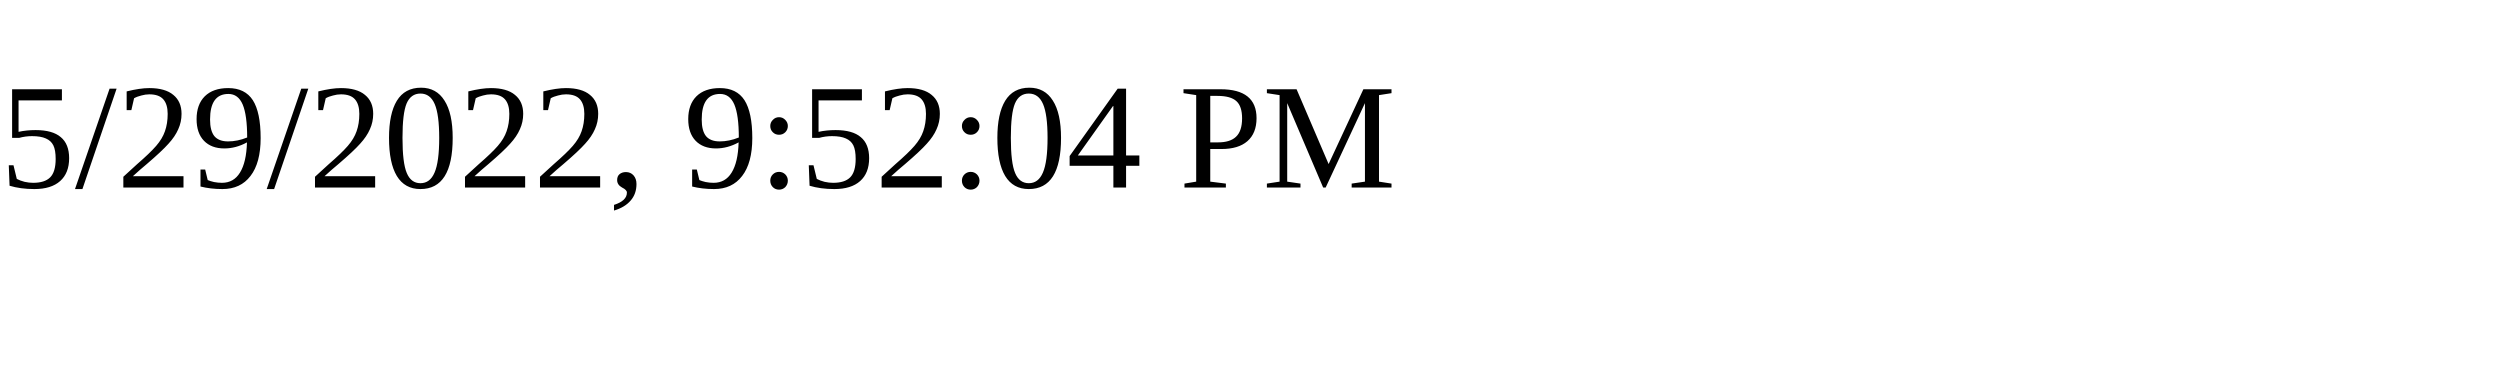
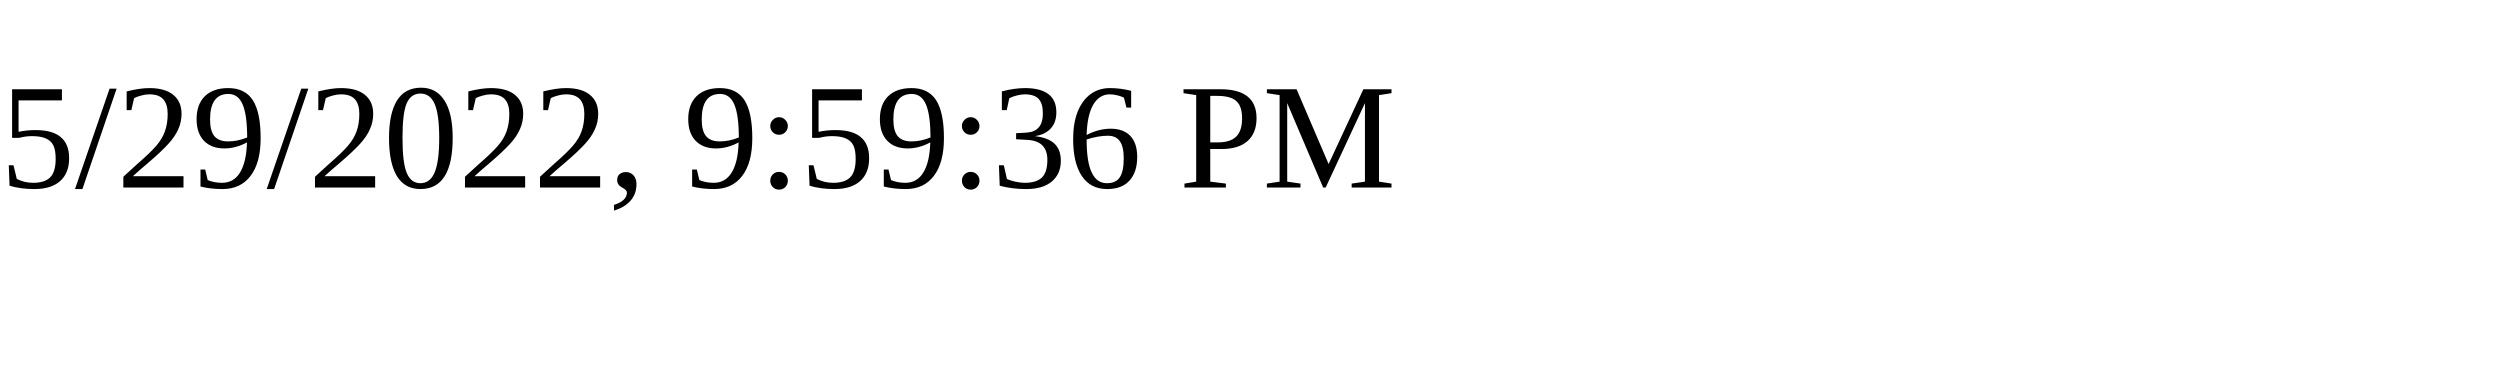
<svg xmlns="http://www.w3.org/2000/svg" height="30" width="200">
-   <text x="0" y="15">5/29/2022, 9:52:04 PM</text>
+   <text x="0" y="15">5/29/2022, 9:59:36 PM</text>
</svg>
